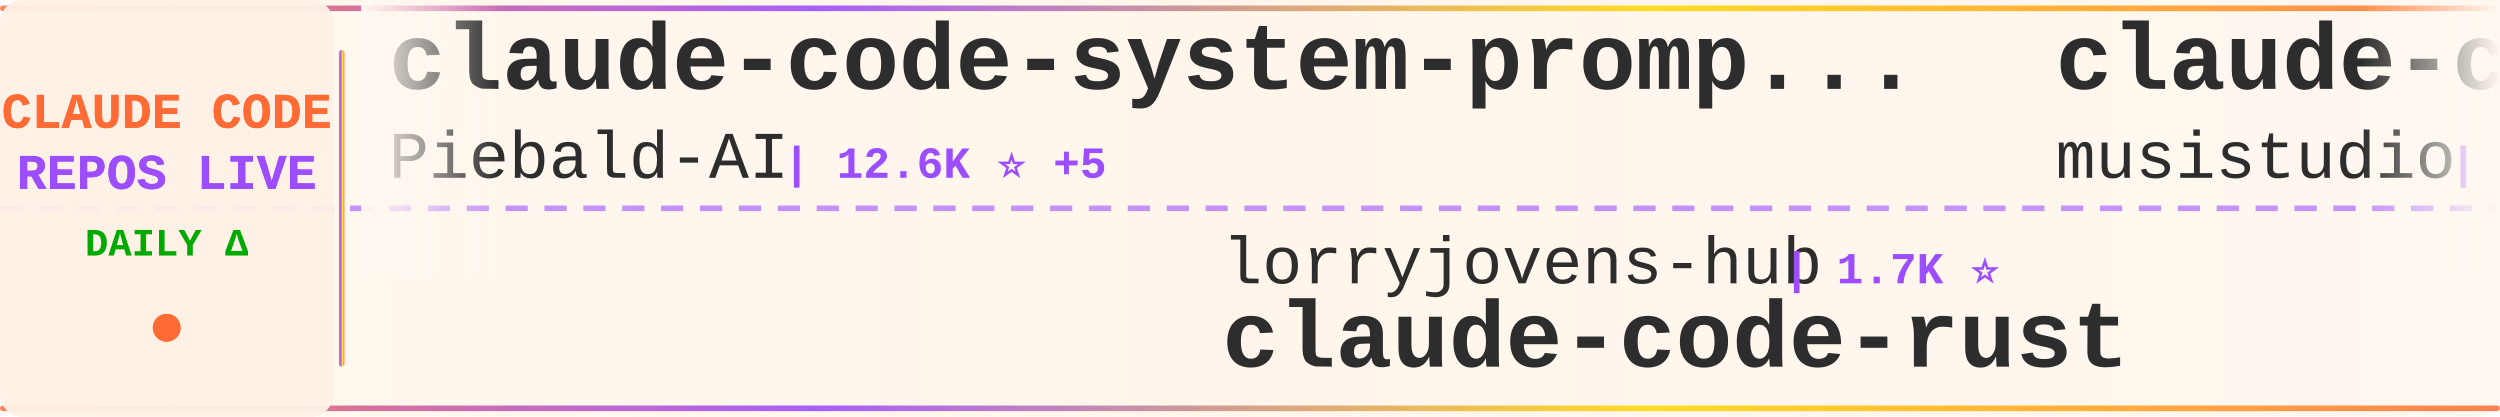
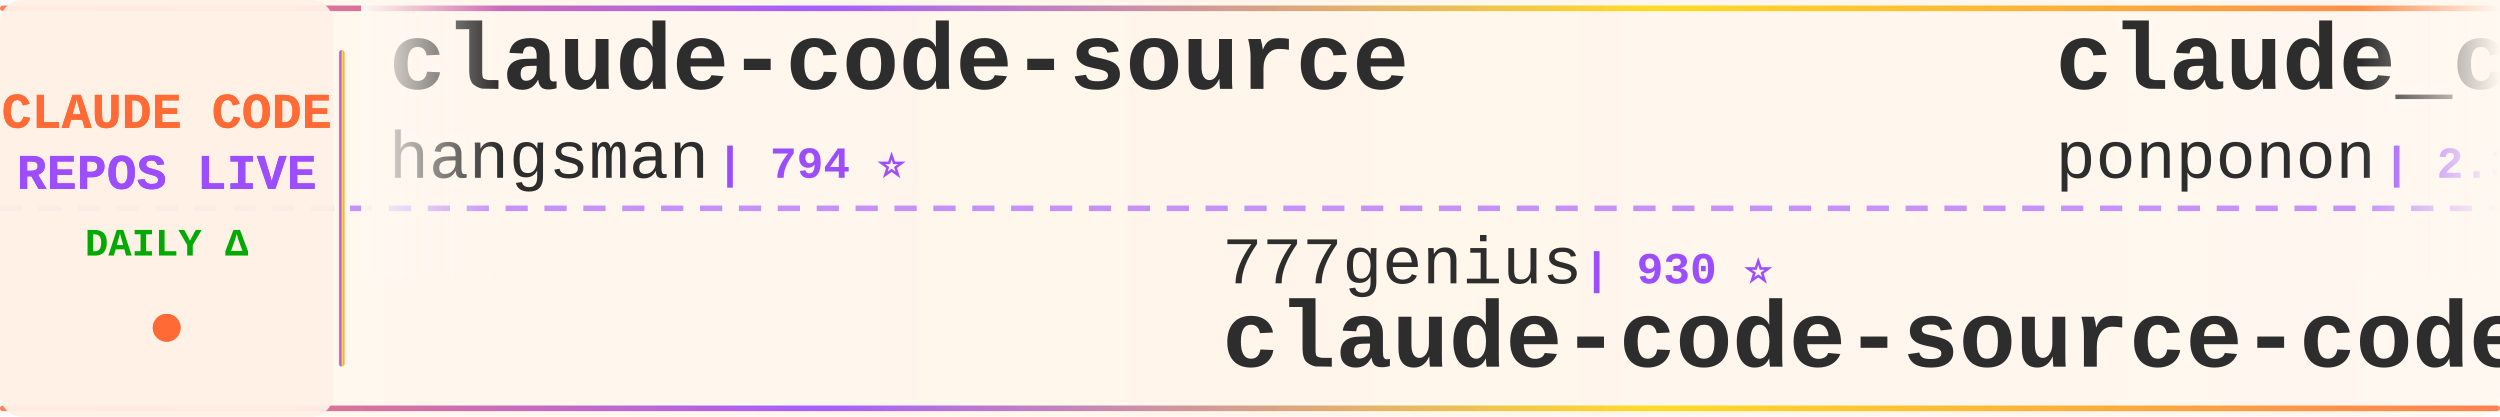
<svg xmlns="http://www.w3.org/2000/svg" width="900" height="150">
  <defs>
    <linearGradient id="tickerBg" x1="0%" y1="0%" x2="100%" y2="0%">
      <stop offset="0%" style="stop-color:#fff8f0;stop-opacity:0.98" />
      <stop offset="50%" style="stop-color:#fff5eb;stop-opacity:1" />
      <stop offset="100%" style="stop-color:#fff8f0;stop-opacity:0.98" />
    </linearGradient>
    <linearGradient id="borderGrad" x1="0%" y1="0%" x2="100%" y2="0%">
      <stop offset="0%" style="stop-color:#FF6B35;stop-opacity:0.85">
        <animate attributeName="stop-opacity" values="0.85;1;0.85" dur="2s" repeatCount="indefinite" />
      </stop>
      <stop offset="33%" style="stop-color:#9C4EFF;stop-opacity:0.9">
        <animate attributeName="stop-opacity" values="0.9;1;0.9" dur="2.2s" repeatCount="indefinite" />
      </stop>
      <stop offset="66%" style="stop-color:#FFD700;stop-opacity:0.85">
        <animate attributeName="stop-opacity" values="0.85;1;0.85" dur="1.8s" repeatCount="indefinite" />
      </stop>
      <stop offset="100%" style="stop-color:#FF6B35;stop-opacity:0.85">
        <animate attributeName="stop-opacity" values="0.85;1;0.85" dur="2s" repeatCount="indefinite" />
      </stop>
    </linearGradient>
    <filter id="textGlow">
      <feGaussianBlur stdDeviation="0.15" result="coloredBlur" />
      <feMerge>
        <feMergeNode in="coloredBlur" />
        <feMergeNode in="SourceGraphic" />
      </feMerge>
    </filter>
    <filter id="metricGlow">
      <feGaussianBlur stdDeviation="0.2" result="coloredBlur" />
      <feMerge>
        <feMergeNode in="coloredBlur" />
        <feMergeNode in="SourceGraphic" />
      </feMerge>
    </filter>
    <linearGradient id="leftFade" x1="0%" y1="0%" x2="100%" y2="0%">
      <stop offset="0%" style="stop-color:#fff8f0;stop-opacity:1" />
      <stop offset="100%" style="stop-color:#fff8f0;stop-opacity:0" />
    </linearGradient>
    <linearGradient id="rightFade" x1="0%" y1="0%" x2="100%" y2="0%">
      <stop offset="0%" style="stop-color:#fff8f0;stop-opacity:0" />
      <stop offset="100%" style="stop-color:#fff8f0;stop-opacity:1" />
    </linearGradient>
  </defs>
  <rect width="900" height="150" fill="url(#tickerBg)" rx="8" />
  <rect x="0" y="2" width="900" height="2" fill="url(#borderGrad)" rx="1" />
  <rect x="0" y="146" width="900" height="2" fill="url(#borderGrad)" rx="1" />
  <line x1="0" y1="75" x2="900" y2="75" stroke="#9C4EFF" stroke-width="2" stroke-dasharray="8 6" opacity="0.6" />
  <rect x="0" y="0" width="120" height="150" fill="#fff0e6" opacity="0.95" rx="8" />
  <text x="60" y="46" font-family="'Courier New', monospace" font-size="18" font-weight="bold" fill="#FF6B35" text-anchor="middle" filter="url(#textGlow)">
    CLAUDE CODE
  </text>
  <text x="60" y="68" font-family="'Courier New', monospace" font-size="18" font-weight="bold" fill="#9C4EFF" text-anchor="middle" filter="url(#textGlow)">
    REPOS LIVE
  </text>
  <text x="60" y="92" font-family="'Courier New', monospace" font-size="14" font-weight="bold" fill="#00aa00" text-anchor="middle">
    DAILY Δ
  </text>
  <circle cx="60" cy="118" r="5" fill="#FF6B35" filter="url(#metricGlow)">
    <animate attributeName="r" values="4;6;4" dur="1.5s" repeatCount="indefinite" />
    <animate attributeName="opacity" values="0.6;1;0.6" dur="1.5s" repeatCount="indefinite" />
  </circle>
  <rect x="122" y="18" width="2" height="114" fill="url(#borderGrad)" rx="1" />
  <clipPath id="tickerClip">
    <rect x="130" y="0" width="770" height="150" />
  </clipPath>
  <g clip-path="url(#tickerClip)">
    <g id="tickerItems">
      <animateTransform attributeName="transform" attributeType="XML" type="translate" from="0 0" to="-3000 0" dur="54s" repeatCount="indefinite" />
      <g transform="translate(0, 0)">
-         <text x="140" y="32" font-family="'Courier New', monospace" font-size="34" font-weight="bold" fill="#2d2d2d">claude-code-system-promp...</text>
-         <text x="140" y="64" font-family="'Courier New', monospace" font-size="24" font-weight="normal" fill="#2d2d2d" opacity="1.0">Piebald-AI</text>
-         <text x="282" y="64" font-family="'Courier New', monospace" font-size="16" font-weight="bold" fill="#9C4EFF"> | 12.6K ⭐ +5</text>
+         <text x="140" y="32" font-family="'Courier New', monospace" font-size="34" font-weight="bold" fill="#2d2d2d">claude-code-source</text>
+         <text x="140" y="64" font-family="'Courier New', monospace" font-size="24" font-weight="normal" fill="#2d2d2d" opacity="1.0">hangsman</text>
+         <text x="258" y="64" font-family="'Courier New', monospace" font-size="16" font-weight="bold" fill="#9C4EFF"> | 794 ⭐</text>
      </g>
      <g transform="translate(300, 0)">
-         <text x="140" y="102" font-family="'Courier New', monospace" font-size="24" font-weight="normal" fill="#2d2d2d" opacity="1.0">lorryjovens-hub</text>
-         <text x="342" y="102" font-family="'Courier New', monospace" font-size="16" font-weight="bold" fill="#9C4EFF"> | 1.7K ⭐</text>
-         <text x="140" y="132" font-family="'Courier New', monospace" font-size="34" font-weight="bold" fill="#2d2d2d">claude-code-rust</text>
+         <text x="140" y="102" font-family="'Courier New', monospace" font-size="24" font-weight="normal" fill="#2d2d2d" opacity="1.0">777genius</text>
+         <text x="270" y="102" font-family="'Courier New', monospace" font-size="16" font-weight="bold" fill="#9C4EFF"> | 930 ⭐</text>
+         <text x="140" y="132" font-family="'Courier New', monospace" font-size="34" font-weight="bold" fill="#2d2d2d">claude-code-source-code</text>
      </g>
      <g transform="translate(600, 0)">
-         <text x="140" y="32" font-family="'Courier New', monospace" font-size="34" font-weight="bold" fill="#2d2d2d">claude-code-router</text>
-         <text x="140" y="64" font-family="'Courier New', monospace" font-size="24" font-weight="normal" fill="#2d2d2d" opacity="1.0">musistudio</text>
-         <text x="282" y="64" font-family="'Courier New', monospace" font-size="16" font-weight="bold" fill="#9C4EFF"> | 37.1K ⭐ +3</text>
+         <text x="140" y="32" font-family="'Courier New', monospace" font-size="34" font-weight="bold" fill="#2d2d2d">claude_code_src</text>
+         <text x="140" y="64" font-family="'Courier New', monospace" font-size="24" font-weight="normal" fill="#2d2d2d" opacity="1.0">ponponon</text>
+         <text x="258" y="64" font-family="'Courier New', monospace" font-size="16" font-weight="bold" fill="#9C4EFF"> | 2.3K ⭐</text>
      </g>
      <g transform="translate(900, 0)">
-         <text x="140" y="102" font-family="'Courier New', monospace" font-size="24" font-weight="normal" fill="#2d2d2d" opacity="1.0">ChinaSiro</text>
-         <text x="270" y="102" font-family="'Courier New', monospace" font-size="16" font-weight="bold" fill="#9C4EFF"> | 9.7K ⭐ +1</text>
-         <text x="140" y="132" font-family="'Courier New', monospace" font-size="34" font-weight="bold" fill="#2d2d2d">claude-code-sourcemap</text>
+         <text x="140" y="102" font-family="'Courier New', monospace" font-size="24" font-weight="normal" fill="#2d2d2d" opacity="1.0">huangjia2019</text>
+         <text x="306" y="102" font-family="'Courier New', monospace" font-size="16" font-weight="bold" fill="#9C4EFF"> | 1.1K ⭐ +1</text>
+         <text x="140" y="132" font-family="'Courier New', monospace" font-size="34" font-weight="bold" fill="#2d2d2d">claude-code-engineering</text>
      </g>
      <g transform="translate(1200, 0)">
-         <text x="140" y="32" font-family="'Courier New', monospace" font-size="34" font-weight="bold" fill="#2d2d2d">Auto-claude-code-researc...</text>
-         <text x="140" y="64" font-family="'Courier New', monospace" font-size="24" font-weight="normal" fill="#2d2d2d" opacity="1.0">wanshuiyin</text>
-         <text x="282" y="64" font-family="'Courier New', monospace" font-size="16" font-weight="bold" fill="#9C4EFF"> | 15.9K ⭐ +23</text>
+         <text x="140" y="32" font-family="'Courier New', monospace" font-size="34" font-weight="bold" fill="#2d2d2d">claude-code-guide</text>
+         <text x="140" y="64" font-family="'Courier New', monospace" font-size="24" font-weight="normal" fill="#2d2d2d" opacity="1.0">Cranot</text>
+         <text x="234" y="64" font-family="'Courier New', monospace" font-size="16" font-weight="bold" fill="#9C4EFF"> | 2.9K ⭐</text>
      </g>
      <g transform="translate(1500, 0)">
-         <text x="140" y="102" font-family="'Courier New', monospace" font-size="24" font-weight="normal" fill="#2d2d2d" opacity="1.0">kodu-ai</text>
-         <text x="246" y="102" font-family="'Courier New', monospace" font-size="16" font-weight="bold" fill="#9C4EFF"> | 5.2K ⭐</text>
-         <text x="140" y="132" font-family="'Courier New', monospace" font-size="34" font-weight="bold" fill="#2d2d2d">claude-coder</text>
+         <text x="140" y="102" font-family="'Courier New', monospace" font-size="24" font-weight="normal" fill="#2d2d2d" opacity="1.0">krusemediallc</text>
+         <text x="318" y="102" font-family="'Courier New', monospace" font-size="16" font-weight="bold" fill="#9C4EFF"> | 1.5K ⭐ +2</text>
+         <text x="140" y="132" font-family="'Courier New', monospace" font-size="34" font-weight="bold" fill="#2d2d2d">arcads-claude-code</text>
      </g>
      <g transform="translate(1800, 0)">
-         <text x="140" y="32" font-family="'Courier New', monospace" font-size="34" font-weight="bold" fill="#2d2d2d">sc-claude-code-files</text>
-         <text x="140" y="64" font-family="'Courier New', monospace" font-size="24" font-weight="normal" fill="#2d2d2d" opacity="1.0">https-deeplearning-ai</text>
-         <text x="414" y="64" font-family="'Courier New', monospace" font-size="16" font-weight="bold" fill="#9C4EFF"> | 547 ⭐</text>
+         <text x="140" y="32" font-family="'Courier New', monospace" font-size="34" font-weight="bold" fill="#2d2d2d">claude-code-prompts</text>
+         <text x="140" y="64" font-family="'Courier New', monospace" font-size="24" font-weight="normal" fill="#2d2d2d" opacity="1.0">repowise-dev</text>
+         <text x="306" y="64" font-family="'Courier New', monospace" font-size="16" font-weight="bold" fill="#9C4EFF"> | 1.2K ⭐</text>
      </g>
      <g transform="translate(2100, 0)">
-         <text x="140" y="102" font-family="'Courier New', monospace" font-size="24" font-weight="normal" fill="#2d2d2d" opacity="1.0">anthropics</text>
-         <text x="282" y="102" font-family="'Courier New', monospace" font-size="16" font-weight="bold" fill="#9C4EFF"> | 6.2K ⭐ +1</text>
-         <text x="140" y="132" font-family="'Courier New', monospace" font-size="34" font-weight="bold" fill="#2d2d2d">claude-code-security-rev...</text>
+         <text x="140" y="102" font-family="'Courier New', monospace" font-size="24" font-weight="normal" fill="#2d2d2d" opacity="1.0">Piebald-AI</text>
+         <text x="282" y="102" font-family="'Courier New', monospace" font-size="16" font-weight="bold" fill="#9C4EFF"> | 12.6K ⭐ +3</text>
+         <text x="140" y="132" font-family="'Courier New', monospace" font-size="34" font-weight="bold" fill="#2d2d2d">claude-code-system-promp...</text>
      </g>
      <g transform="translate(2400, 0)">
-         <text x="140" y="32" font-family="'Courier New', monospace" font-size="34" font-weight="bold" fill="#2d2d2d">claude-code-book</text>
-         <text x="140" y="64" font-family="'Courier New', monospace" font-size="24" font-weight="normal" fill="#2d2d2d" opacity="1.0">lintsinghua</text>
-         <text x="294" y="64" font-family="'Courier New', monospace" font-size="16" font-weight="bold" fill="#9C4EFF"> | 4.2K ⭐ +1</text>
+         <text x="140" y="32" font-family="'Courier New', monospace" font-size="34" font-weight="bold" fill="#2d2d2d">edmunds-claude-code</text>
+         <text x="140" y="64" font-family="'Courier New', monospace" font-size="24" font-weight="normal" fill="#2d2d2d" opacity="1.0">edmund-io</text>
+         <text x="270" y="64" font-family="'Courier New', monospace" font-size="16" font-weight="bold" fill="#9C4EFF"> | 1.5K ⭐</text>
      </g>
      <g transform="translate(2700, 0)">
-         <text x="140" y="102" font-family="'Courier New', monospace" font-size="24" font-weight="normal" fill="#2d2d2d" opacity="1.0">RichardAtCT</text>
-         <text x="294" y="102" font-family="'Courier New', monospace" font-size="16" font-weight="bold" fill="#9C4EFF"> | 2.8K ⭐</text>
-         <text x="140" y="132" font-family="'Courier New', monospace" font-size="34" font-weight="bold" fill="#2d2d2d">claude-code-telegram</text>
+         <text x="140" y="102" font-family="'Courier New', monospace" font-size="24" font-weight="normal" fill="#2d2d2d" opacity="1.0">ding113</text>
+         <text x="246" y="102" font-family="'Courier New', monospace" font-size="16" font-weight="bold" fill="#9C4EFF"> | 3.4K ⭐ +1</text>
+         <text x="140" y="132" font-family="'Courier New', monospace" font-size="34" font-weight="bold" fill="#2d2d2d">claude-code-hub</text>
      </g>
      <g transform="translate(3000, 0)">
-         <text x="140" y="32" font-family="'Courier New', monospace" font-size="34" font-weight="bold" fill="#2d2d2d">claude-code-system-promp...</text>
-         <text x="140" y="64" font-family="'Courier New', monospace" font-size="24" font-weight="normal" fill="#2d2d2d" opacity="1.0">Piebald-AI</text>
-         <text x="282" y="64" font-family="'Courier New', monospace" font-size="16" font-weight="bold" fill="#9C4EFF"> | 12.6K ⭐ +5</text>
+         <text x="140" y="32" font-family="'Courier New', monospace" font-size="34" font-weight="bold" fill="#2d2d2d">claude-code-source</text>
+         <text x="140" y="64" font-family="'Courier New', monospace" font-size="24" font-weight="normal" fill="#2d2d2d" opacity="1.0">hangsman</text>
+         <text x="258" y="64" font-family="'Courier New', monospace" font-size="16" font-weight="bold" fill="#9C4EFF"> | 794 ⭐</text>
      </g>
      <g transform="translate(3300, 0)">
-         <text x="140" y="102" font-family="'Courier New', monospace" font-size="24" font-weight="normal" fill="#2d2d2d" opacity="1.0">lorryjovens-hub</text>
-         <text x="342" y="102" font-family="'Courier New', monospace" font-size="16" font-weight="bold" fill="#9C4EFF"> | 1.7K ⭐</text>
-         <text x="140" y="132" font-family="'Courier New', monospace" font-size="34" font-weight="bold" fill="#2d2d2d">claude-code-rust</text>
+         <text x="140" y="102" font-family="'Courier New', monospace" font-size="24" font-weight="normal" fill="#2d2d2d" opacity="1.0">777genius</text>
+         <text x="270" y="102" font-family="'Courier New', monospace" font-size="16" font-weight="bold" fill="#9C4EFF"> | 930 ⭐</text>
+         <text x="140" y="132" font-family="'Courier New', monospace" font-size="34" font-weight="bold" fill="#2d2d2d">claude-code-source-code</text>
      </g>
      <g transform="translate(3600, 0)">
-         <text x="140" y="32" font-family="'Courier New', monospace" font-size="34" font-weight="bold" fill="#2d2d2d">claude-code-router</text>
-         <text x="140" y="64" font-family="'Courier New', monospace" font-size="24" font-weight="normal" fill="#2d2d2d" opacity="1.0">musistudio</text>
-         <text x="282" y="64" font-family="'Courier New', monospace" font-size="16" font-weight="bold" fill="#9C4EFF"> | 37.1K ⭐ +3</text>
+         <text x="140" y="32" font-family="'Courier New', monospace" font-size="34" font-weight="bold" fill="#2d2d2d">claude_code_src</text>
+         <text x="140" y="64" font-family="'Courier New', monospace" font-size="24" font-weight="normal" fill="#2d2d2d" opacity="1.0">ponponon</text>
+         <text x="258" y="64" font-family="'Courier New', monospace" font-size="16" font-weight="bold" fill="#9C4EFF"> | 2.3K ⭐</text>
      </g>
      <g transform="translate(3900, 0)">
-         <text x="140" y="102" font-family="'Courier New', monospace" font-size="24" font-weight="normal" fill="#2d2d2d" opacity="1.0">ChinaSiro</text>
-         <text x="270" y="102" font-family="'Courier New', monospace" font-size="16" font-weight="bold" fill="#9C4EFF"> | 9.7K ⭐ +1</text>
-         <text x="140" y="132" font-family="'Courier New', monospace" font-size="34" font-weight="bold" fill="#2d2d2d">claude-code-sourcemap</text>
+         <text x="140" y="102" font-family="'Courier New', monospace" font-size="24" font-weight="normal" fill="#2d2d2d" opacity="1.0">huangjia2019</text>
+         <text x="306" y="102" font-family="'Courier New', monospace" font-size="16" font-weight="bold" fill="#9C4EFF"> | 1.1K ⭐ +1</text>
+         <text x="140" y="132" font-family="'Courier New', monospace" font-size="34" font-weight="bold" fill="#2d2d2d">claude-code-engineering</text>
      </g>
    </g>
  </g>
  <rect x="130" y="0" width="50" height="100" fill="url(#leftFade)" />
  <rect x="850" y="0" width="50" height="100" fill="url(#rightFade)" />
</svg>
